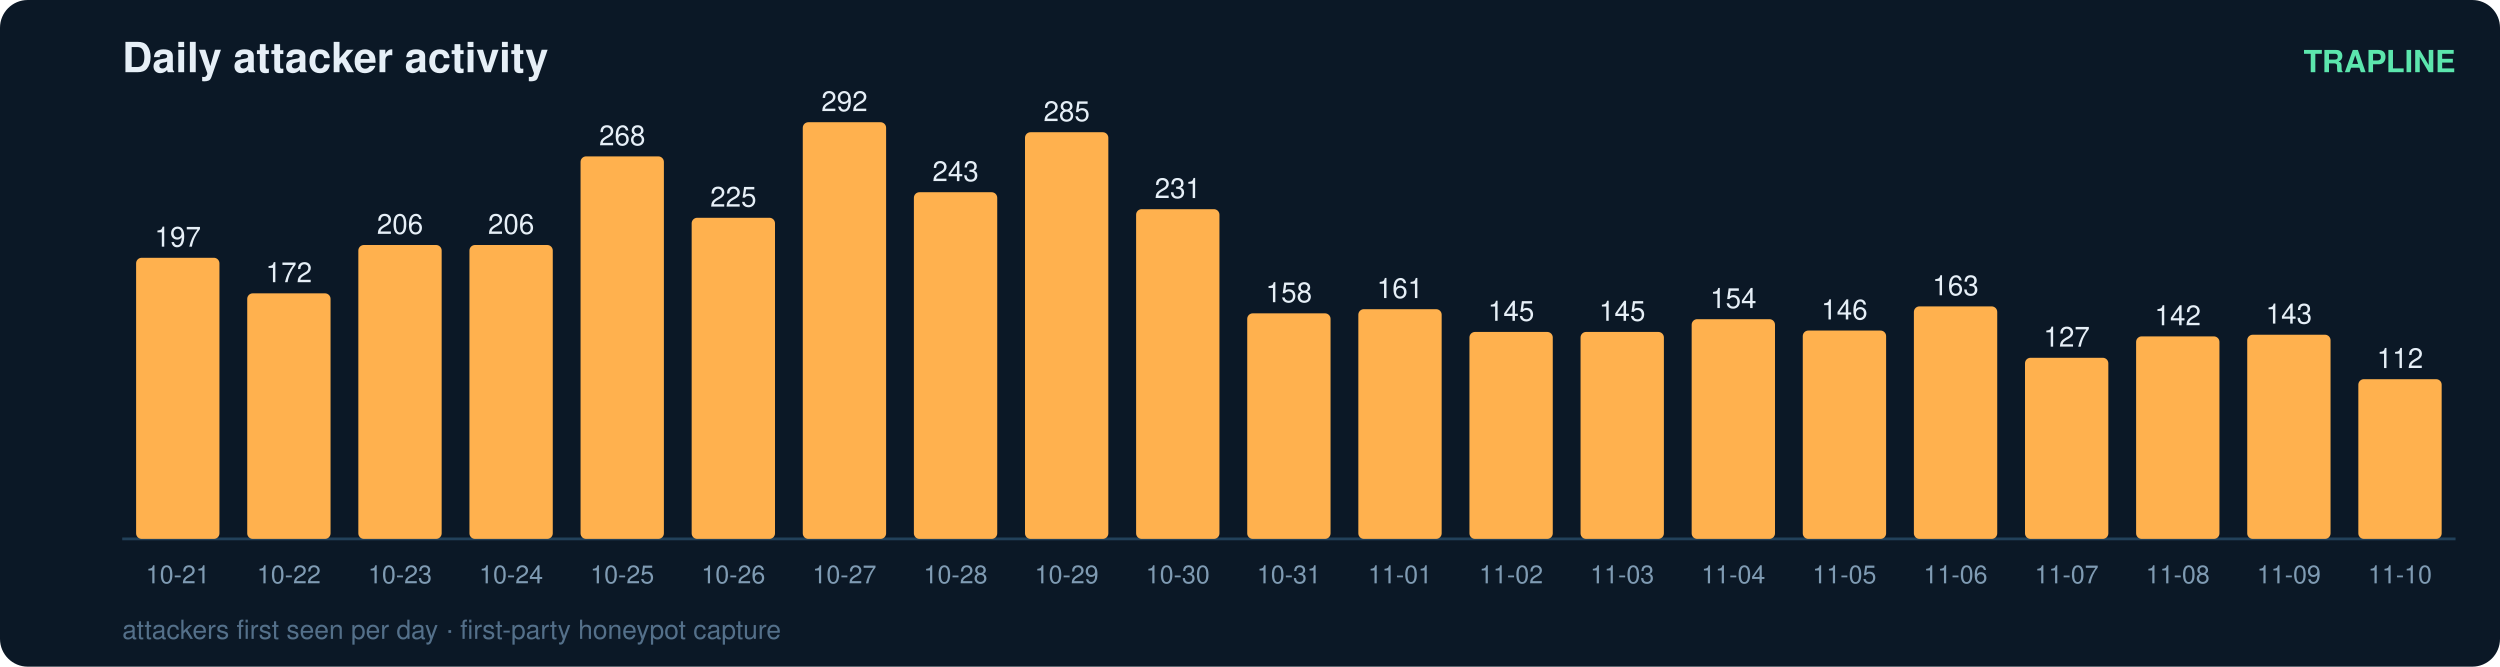
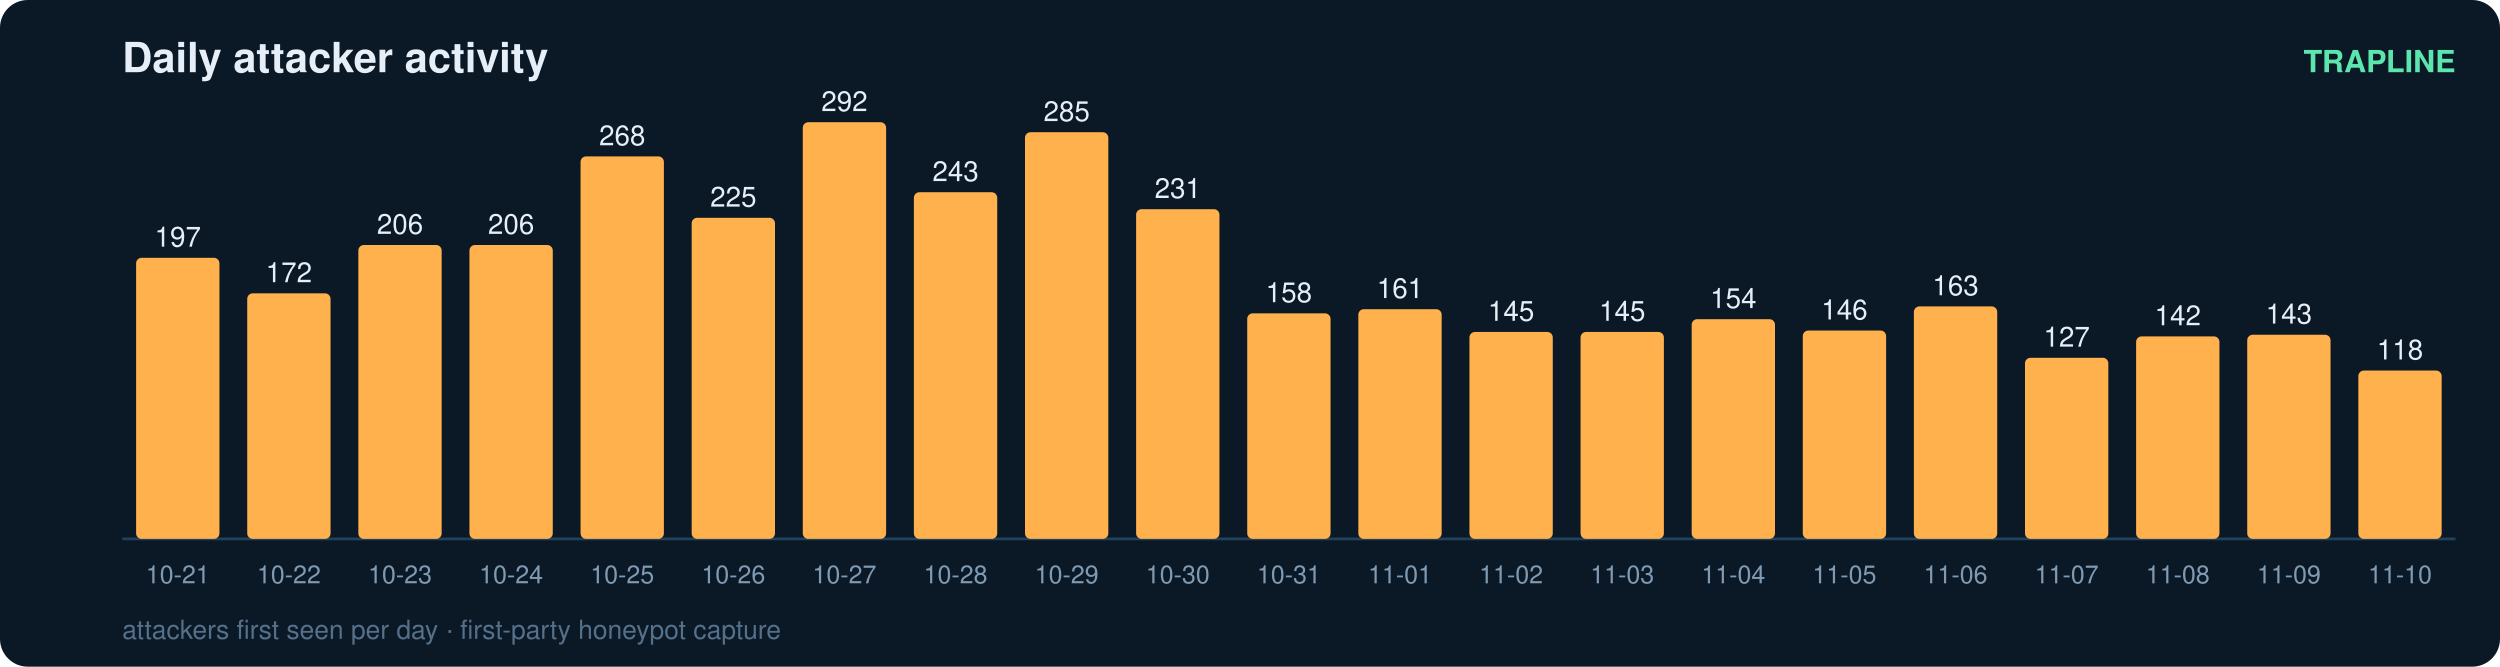
<svg xmlns="http://www.w3.org/2000/svg" width="900" height="240" viewBox="0 0 900 240" font-family="ui-sans-serif,Segoe UI,Helvetica,Arial">
  <rect width="900" height="240" rx="10" fill="#0b1826" />
  <text x="44" y="26" fill="#e6eff7" font-size="15" font-weight="700">Daily attacker activity</text>
  <text x="884" y="26" fill="#5ce6ad" font-size="11" text-anchor="end" font-weight="600">TRAPLINE</text>
  <line x1="44" y1="194" x2="884" y2="194" stroke="#22415a" stroke-width="1" />
  <rect x="49" y="92.8" width="30" height="101.2" rx="2" fill="#ffb14e" />
  <text x="64.0" y="88.8" fill="#e6eff7" font-size="10" text-anchor="middle" font-variant-numeric="tabular-nums">197</text>
  <text x="64.0" y="210.0" fill="#7f9bb3" font-size="9" text-anchor="middle">10-21</text>
  <rect x="89" y="105.6" width="30" height="88.4" rx="2" fill="#ffb14e" />
  <text x="104.0" y="101.6" fill="#e6eff7" font-size="10" text-anchor="middle" font-variant-numeric="tabular-nums">172</text>
  <text x="104.0" y="210.0" fill="#7f9bb3" font-size="9" text-anchor="middle">10-22</text>
  <rect x="129" y="88.2" width="30" height="105.8" rx="2" fill="#ffb14e" />
  <text x="144.0" y="84.2" fill="#e6eff7" font-size="10" text-anchor="middle" font-variant-numeric="tabular-nums">206</text>
  <text x="144.0" y="210.0" fill="#7f9bb3" font-size="9" text-anchor="middle">10-23</text>
  <rect x="169" y="88.2" width="30" height="105.8" rx="2" fill="#ffb14e" />
  <text x="184.0" y="84.2" fill="#e6eff7" font-size="10" text-anchor="middle" font-variant-numeric="tabular-nums">206</text>
  <text x="184.0" y="210.0" fill="#7f9bb3" font-size="9" text-anchor="middle">10-24</text>
  <rect x="209" y="56.3" width="30" height="137.7" rx="2" fill="#ffb14e" />
  <text x="224.0" y="52.3" fill="#e6eff7" font-size="10" text-anchor="middle" font-variant-numeric="tabular-nums">268</text>
  <text x="224.0" y="210.0" fill="#7f9bb3" font-size="9" text-anchor="middle">10-25</text>
  <rect x="249" y="78.4" width="30" height="115.6" rx="2" fill="#ffb14e" />
  <text x="264.0" y="74.4" fill="#e6eff7" font-size="10" text-anchor="middle" font-variant-numeric="tabular-nums">225</text>
  <text x="264.0" y="210.0" fill="#7f9bb3" font-size="9" text-anchor="middle">10-26</text>
  <rect x="289" y="44.0" width="30" height="150.0" rx="2" fill="#ffb14e" />
  <text x="304.0" y="40.0" fill="#e6eff7" font-size="10" text-anchor="middle" font-variant-numeric="tabular-nums">292</text>
  <text x="304.0" y="210.0" fill="#7f9bb3" font-size="9" text-anchor="middle">10-27</text>
  <rect x="329" y="69.2" width="30" height="124.8" rx="2" fill="#ffb14e" />
  <text x="344.0" y="65.2" fill="#e6eff7" font-size="10" text-anchor="middle" font-variant-numeric="tabular-nums">243</text>
  <text x="344.0" y="210.0" fill="#7f9bb3" font-size="9" text-anchor="middle">10-28</text>
  <rect x="369" y="47.6" width="30" height="146.4" rx="2" fill="#ffb14e" />
  <text x="384.0" y="43.6" fill="#e6eff7" font-size="10" text-anchor="middle" font-variant-numeric="tabular-nums">285</text>
  <text x="384.0" y="210.0" fill="#7f9bb3" font-size="9" text-anchor="middle">10-29</text>
  <rect x="409" y="75.3" width="30" height="118.7" rx="2" fill="#ffb14e" />
  <text x="424.0" y="71.3" fill="#e6eff7" font-size="10" text-anchor="middle" font-variant-numeric="tabular-nums">231</text>
  <text x="424.0" y="210.0" fill="#7f9bb3" font-size="9" text-anchor="middle">10-30</text>
  <rect x="449" y="112.8" width="30" height="81.2" rx="2" fill="#ffb14e" />
  <text x="464.0" y="108.8" fill="#e6eff7" font-size="10" text-anchor="middle" font-variant-numeric="tabular-nums">158</text>
  <text x="464.0" y="210.0" fill="#7f9bb3" font-size="9" text-anchor="middle">10-31</text>
  <rect x="489" y="111.3" width="30" height="82.7" rx="2" fill="#ffb14e" />
  <text x="504.0" y="107.3" fill="#e6eff7" font-size="10" text-anchor="middle" font-variant-numeric="tabular-nums">161</text>
  <text x="504.0" y="210.0" fill="#7f9bb3" font-size="9" text-anchor="middle">11-01</text>
  <rect x="529" y="119.5" width="30" height="74.5" rx="2" fill="#ffb14e" />
  <text x="544.0" y="115.5" fill="#e6eff7" font-size="10" text-anchor="middle" font-variant-numeric="tabular-nums">145</text>
  <text x="544.0" y="210.0" fill="#7f9bb3" font-size="9" text-anchor="middle">11-02</text>
  <rect x="569" y="119.5" width="30" height="74.5" rx="2" fill="#ffb14e" />
  <text x="584.0" y="115.5" fill="#e6eff7" font-size="10" text-anchor="middle" font-variant-numeric="tabular-nums">145</text>
  <text x="584.0" y="210.0" fill="#7f9bb3" font-size="9" text-anchor="middle">11-03</text>
  <rect x="609" y="114.9" width="30" height="79.1" rx="2" fill="#ffb14e" />
  <text x="624.0" y="110.9" fill="#e6eff7" font-size="10" text-anchor="middle" font-variant-numeric="tabular-nums">154</text>
  <text x="624.0" y="210.0" fill="#7f9bb3" font-size="9" text-anchor="middle">11-04</text>
  <rect x="649" y="119.0" width="30" height="75.0" rx="2" fill="#ffb14e" />
  <text x="664.0" y="115.0" fill="#e6eff7" font-size="10" text-anchor="middle" font-variant-numeric="tabular-nums">146</text>
  <text x="664.0" y="210.0" fill="#7f9bb3" font-size="9" text-anchor="middle">11-05</text>
  <rect x="689" y="110.3" width="30" height="83.7" rx="2" fill="#ffb14e" />
  <text x="704.0" y="106.3" fill="#e6eff7" font-size="10" text-anchor="middle" font-variant-numeric="tabular-nums">163</text>
  <text x="704.0" y="210.0" fill="#7f9bb3" font-size="9" text-anchor="middle">11-06</text>
  <rect x="729" y="128.8" width="30" height="65.2" rx="2" fill="#ffb14e" />
  <text x="744.0" y="124.8" fill="#e6eff7" font-size="10" text-anchor="middle" font-variant-numeric="tabular-nums">127</text>
  <text x="744.0" y="210.0" fill="#7f9bb3" font-size="9" text-anchor="middle">11-07</text>
  <rect x="769" y="121.1" width="30" height="72.9" rx="2" fill="#ffb14e" />
  <text x="784.0" y="117.1" fill="#e6eff7" font-size="10" text-anchor="middle" font-variant-numeric="tabular-nums">142</text>
  <text x="784.0" y="210.0" fill="#7f9bb3" font-size="9" text-anchor="middle">11-08</text>
  <rect x="809" y="120.5" width="30" height="73.5" rx="2" fill="#ffb14e" />
  <text x="824.0" y="116.5" fill="#e6eff7" font-size="10" text-anchor="middle" font-variant-numeric="tabular-nums">143</text>
  <text x="824.0" y="210.0" fill="#7f9bb3" font-size="9" text-anchor="middle">11-09</text>
-   <rect x="849" y="136.5" width="30" height="57.5" rx="2" fill="#ffb14e" />
-   <text x="864.0" y="132.5" fill="#e6eff7" font-size="10" text-anchor="middle" font-variant-numeric="tabular-nums">112</text>
+   <rect x="849" y="133.4" width="30" height="60.6" rx="2" fill="#ffb14e" />
+   <text x="864.0" y="129.4" fill="#e6eff7" font-size="10" text-anchor="middle" font-variant-numeric="tabular-nums">118</text>
  <text x="864.0" y="210.0" fill="#7f9bb3" font-size="9" text-anchor="middle">11-10</text>
  <text x="44" y="230" fill="#54708a" font-size="9.5">attackers first seen per day · first-party honeypot capture</text>
</svg>
